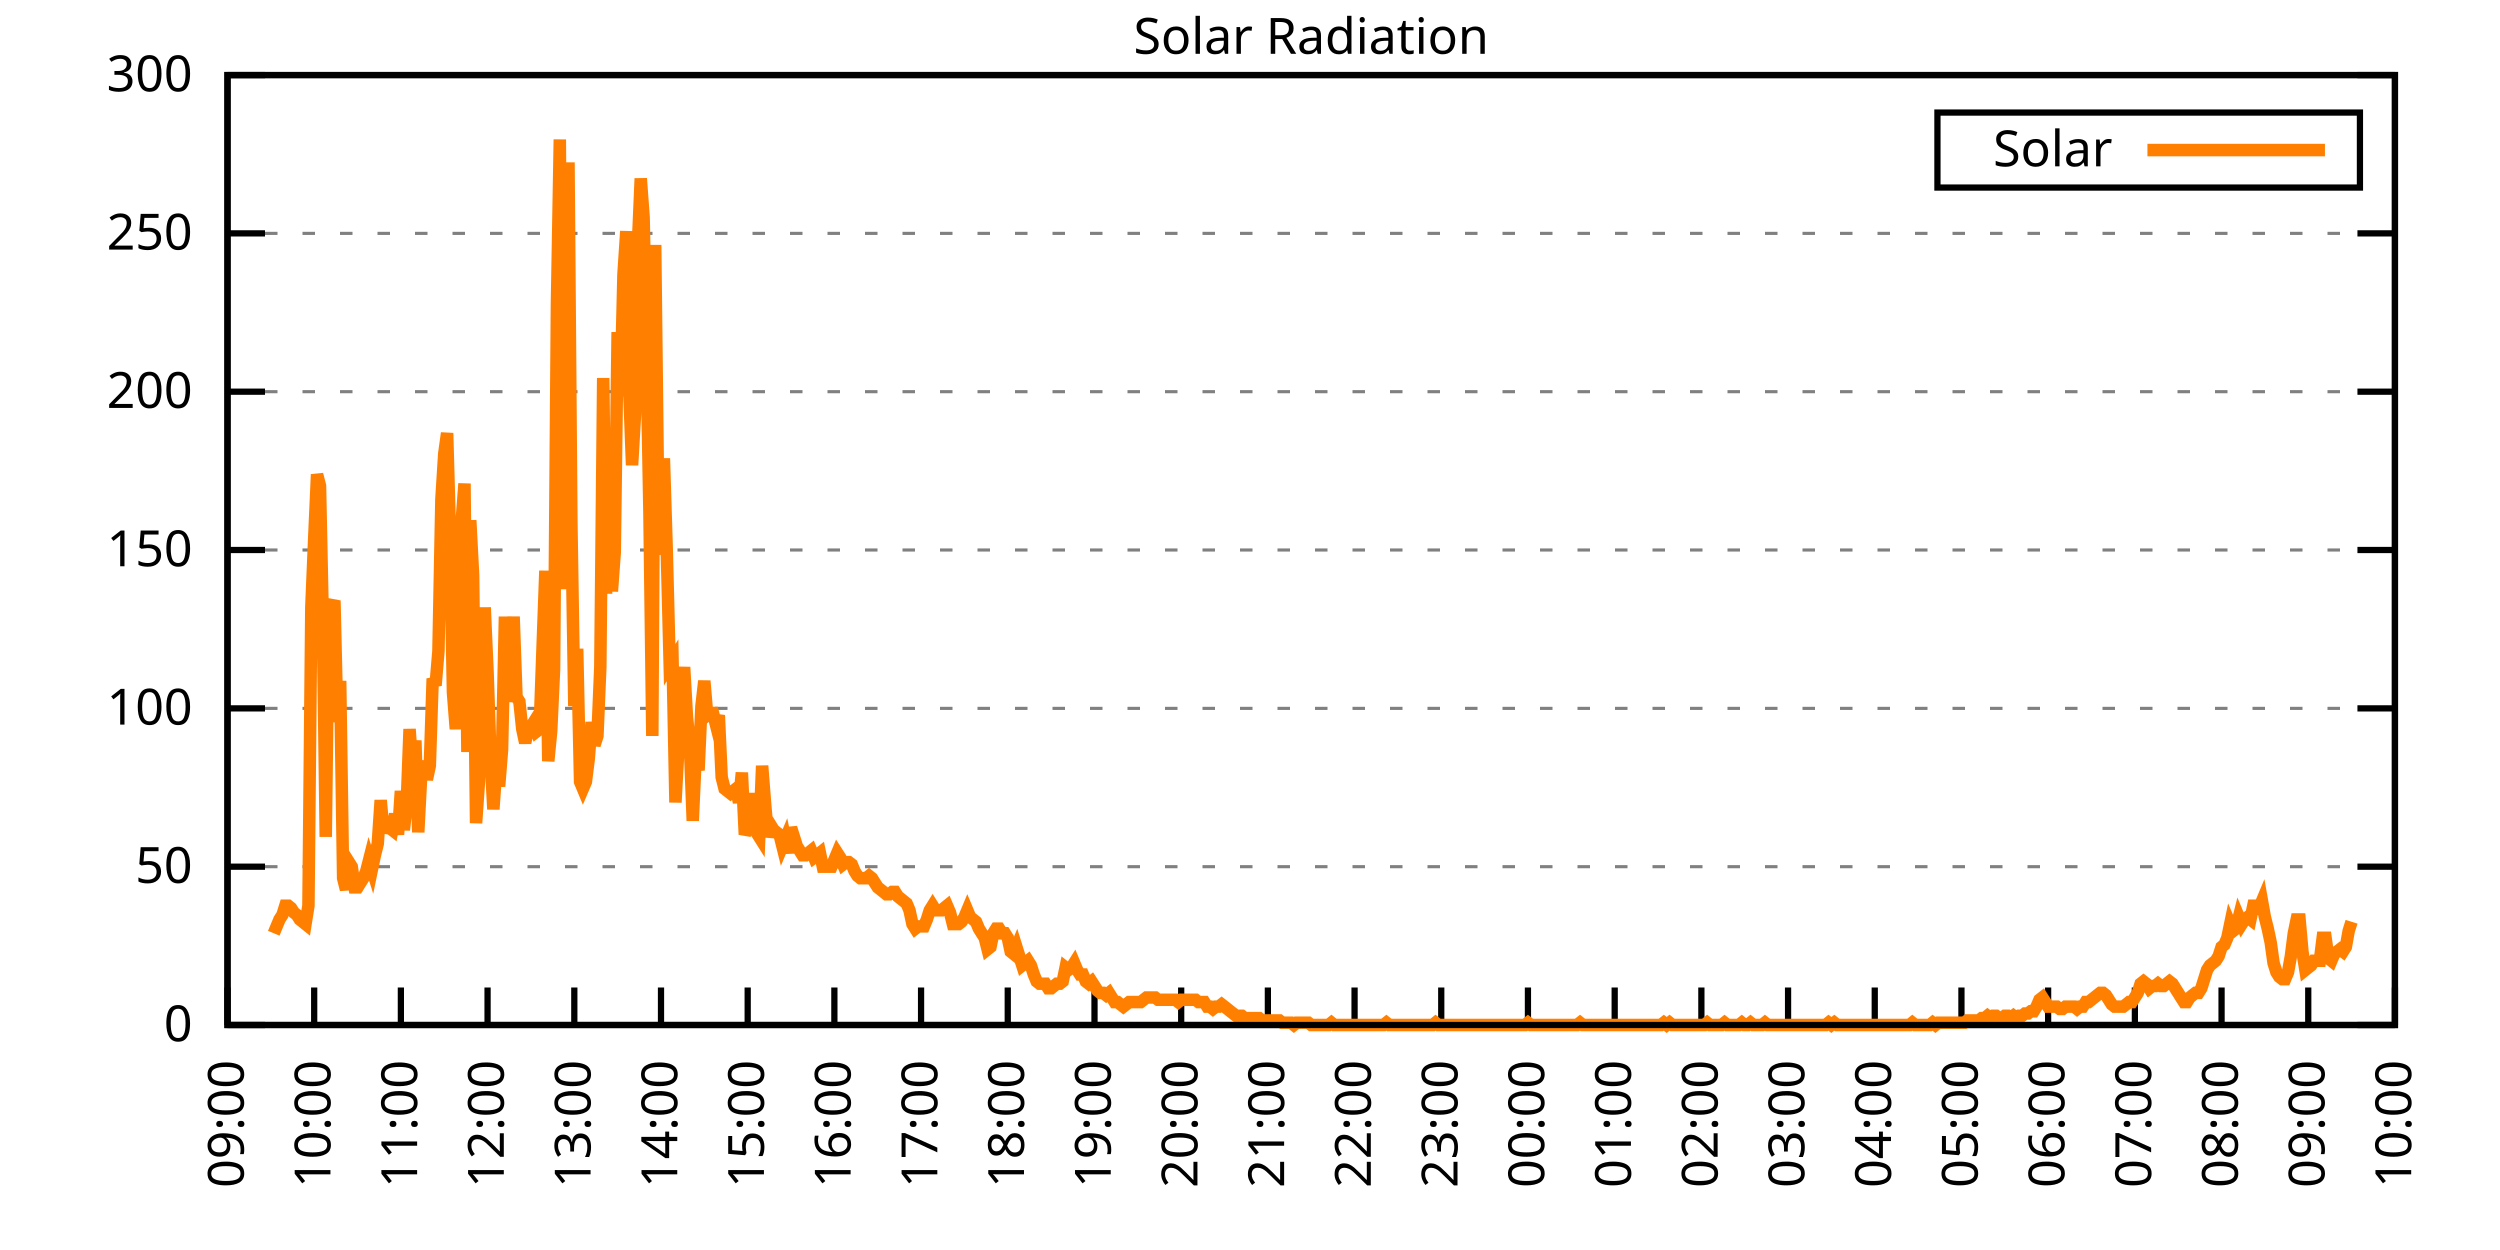
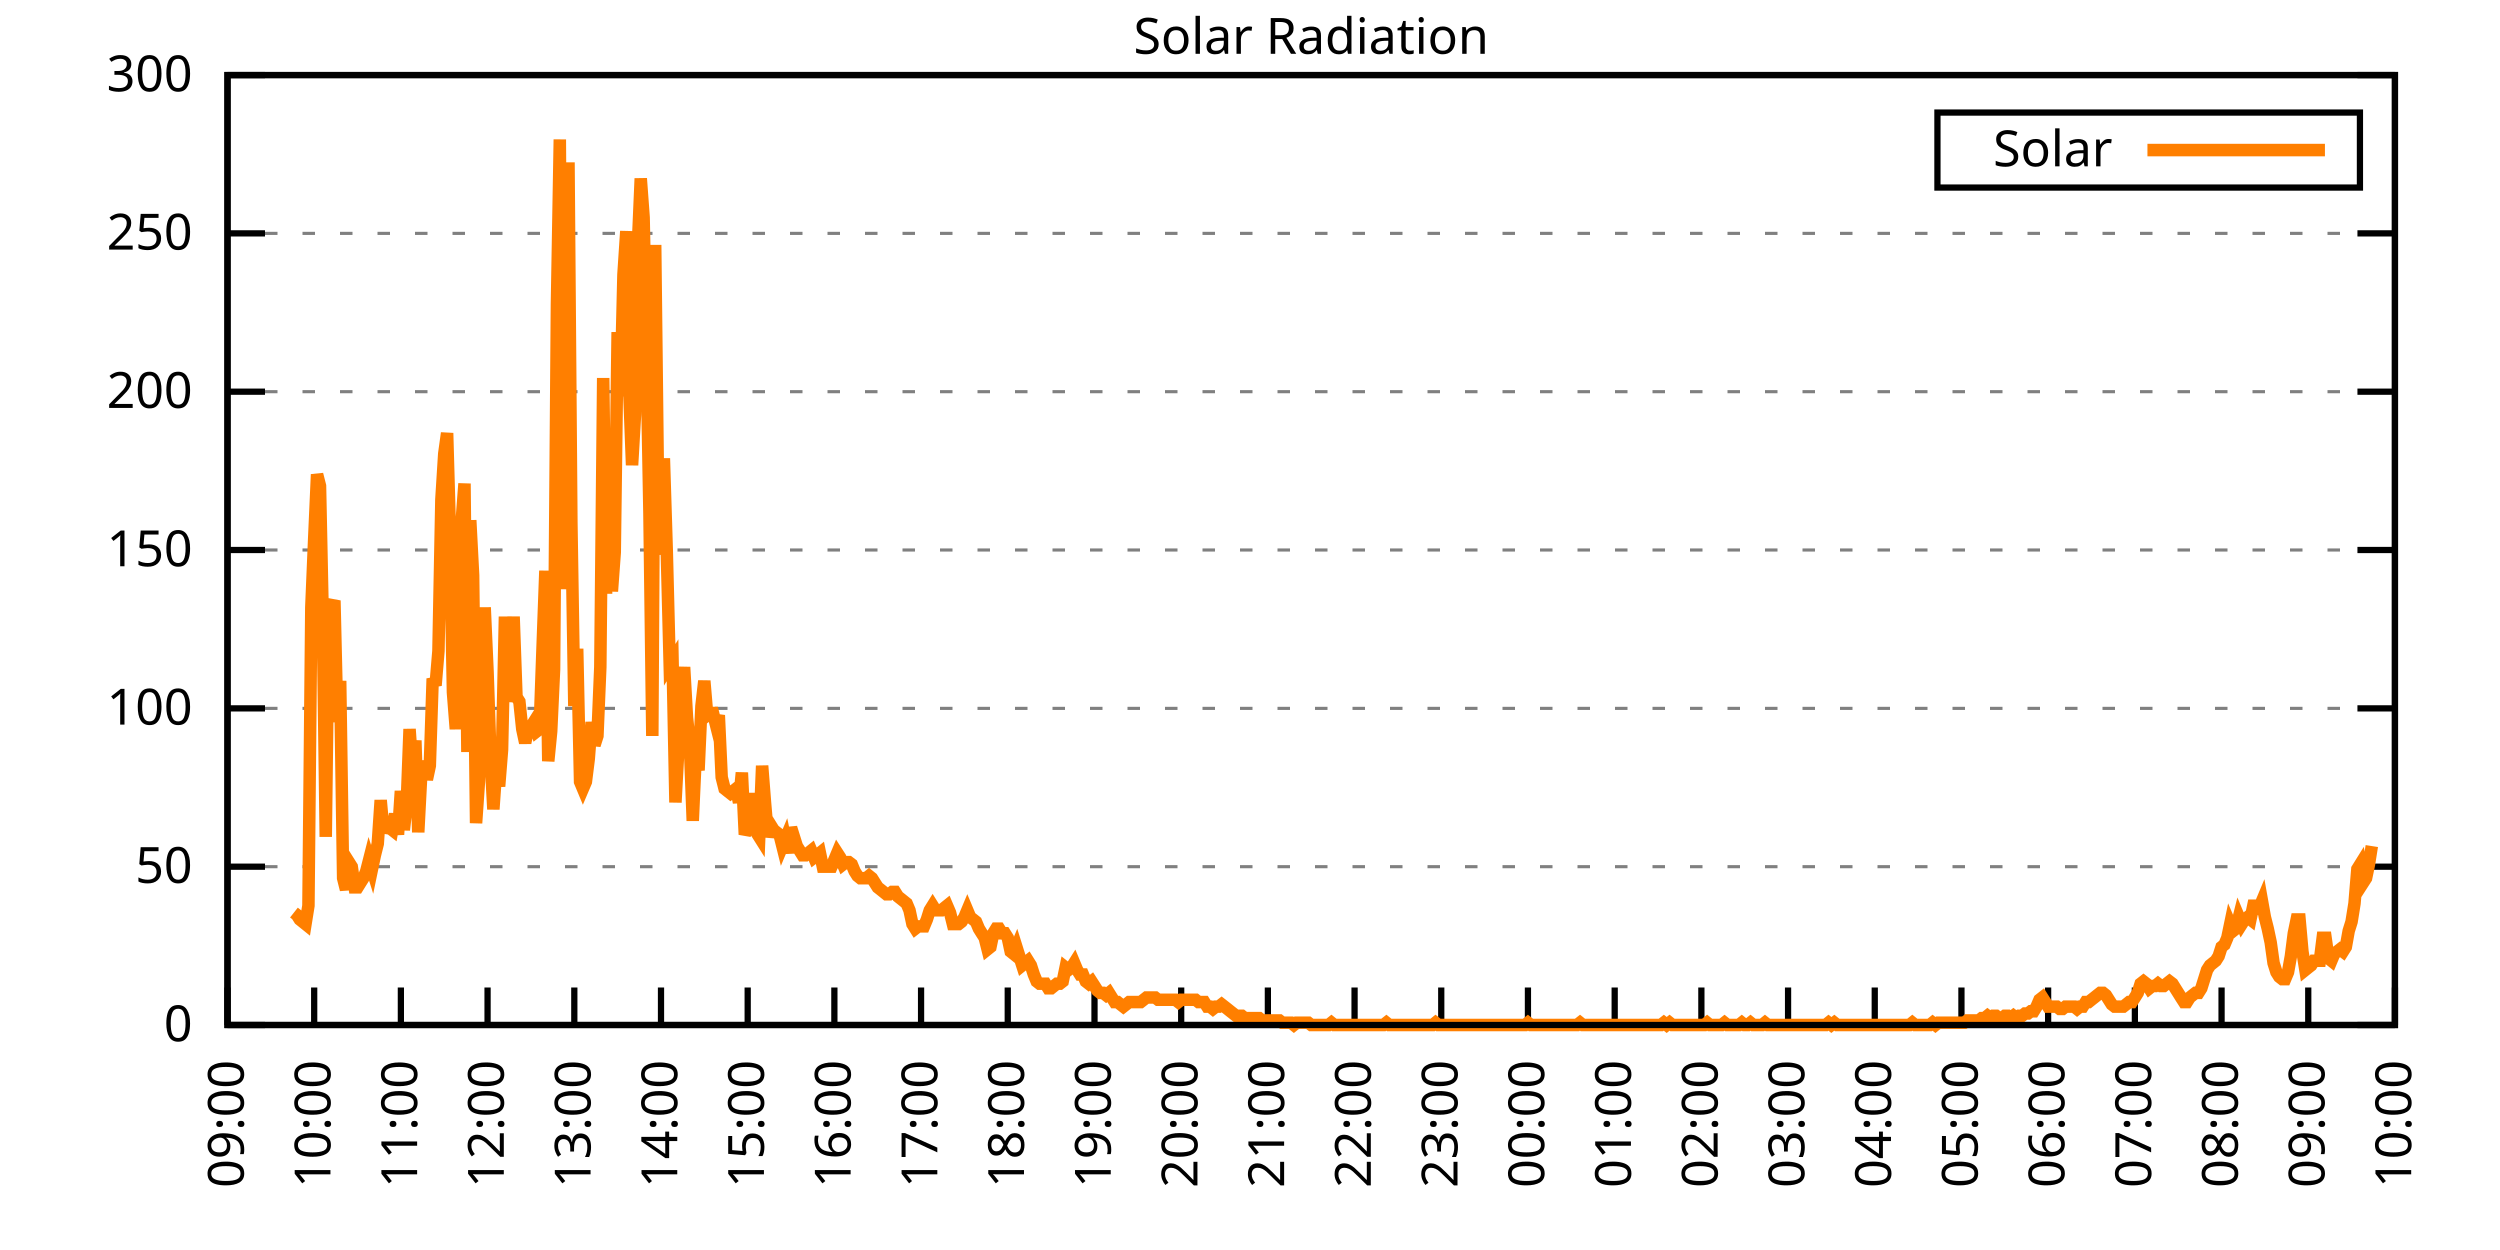
<svg xmlns="http://www.w3.org/2000/svg" xmlns:xlink="http://www.w3.org/1999/xlink" width="400" height="200" viewBox="0 0 400 200">
  <g id="gnuplot_canvas">
    <rect x="0" y="0" width="400" height="200" fill="none" />
    <defs>
      <circle id="gpDot" r="0.5" stroke-width="0.5" stroke="currentColor" />
      <path id="gpPt0" stroke-width="0.333" stroke="currentColor" d="M-1,0 h2 M0,-1 v2" />
      <path id="gpPt1" stroke-width="0.333" stroke="currentColor" d="M-1,-1 L1,1 M1,-1 L-1,1" />
      <path id="gpPt2" stroke-width="0.333" stroke="currentColor" d="M-1,0 L1,0 M0,-1 L0,1 M-1,-1 L1,1 M-1,1 L1,-1" />
      <rect id="gpPt3" stroke-width="0.333" stroke="currentColor" x="-1" y="-1" width="2" height="2" />
      <rect id="gpPt4" stroke-width="0.333" stroke="currentColor" fill="currentColor" x="-1" y="-1" width="2" height="2" />
      <circle id="gpPt5" stroke-width="0.333" stroke="currentColor" cx="0" cy="0" r="1" />
      <use xlink:href="#gpPt5" id="gpPt6" fill="currentColor" stroke="none" />
      <path id="gpPt7" stroke-width="0.333" stroke="currentColor" d="M0,-1.33 L-1.33,0.67 L1.33,0.67 z" />
      <use xlink:href="#gpPt7" id="gpPt8" fill="currentColor" stroke="none" />
      <use xlink:href="#gpPt7" id="gpPt9" stroke="currentColor" transform="rotate(180)" />
      <use xlink:href="#gpPt9" id="gpPt10" fill="currentColor" stroke="none" />
      <use xlink:href="#gpPt3" id="gpPt11" stroke="currentColor" transform="rotate(45)" />
      <use xlink:href="#gpPt11" id="gpPt12" fill="currentColor" stroke="none" />
      <path id="gpPt13" stroke-width="0.333" stroke="currentColor" d="M0,1.330 L1.265,0.411 L0.782,-1.067 L-0.782,-1.076 L-1.265,0.411 z" />
      <use xlink:href="#gpPt13" id="gpPt14" fill="currentColor" stroke="none" />
      <filter id="textbox" filterUnits="objectBoundingBox" x="0" y="0" height="1" width="1">
        <feFlood flood-color="white" flood-opacity="1" result="bgnd" />
        <feComposite in="SourceGraphic" in2="bgnd" operator="atop" />
      </filter>
      <filter id="greybox" filterUnits="objectBoundingBox" x="0" y="0" height="1" width="1">
        <feFlood flood-color="lightgrey" flood-opacity="1" result="grey" />
        <feComposite in="SourceGraphic" in2="grey" operator="atop" />
      </filter>
    </defs>
    <g fill="none" color="white" stroke="currentColor" stroke-width="1.00" stroke-linecap="butt" stroke-linejoin="miter">
</g>
    <g fill="none" color="black" stroke="currentColor" stroke-width="1.00" stroke-linecap="butt" stroke-linejoin="miter">
      <g stroke="none" shape-rendering="crispEdges">
        <polygon fill="rgb(255, 255, 255)" points="36.40,164.00 383.18,164.00 383.18,12.02 36.40,12.02 " />
      </g>
    </g>
    <g fill="none" color="black" stroke="currentColor" stroke-width="1.00" stroke-linecap="butt" stroke-linejoin="miter">
</g>
    <g fill="none" color="black" stroke="black" stroke-width="0.50" stroke-linecap="butt" stroke-linejoin="miter">
</g>
    <g fill="none" color="gray" stroke="currentColor" stroke-width="0.50" stroke-linecap="butt" stroke-linejoin="miter">
      <path stroke="gray" stroke-dasharray="2,4" class="gridline" d="M36.40,164.00 L383.19,164.00  " />
    </g>
    <g fill="none" color="gray" stroke="gray" stroke-width="1.00" stroke-linecap="butt" stroke-linejoin="miter">
</g>
    <g fill="none" color="black" stroke="currentColor" stroke-width="1.00" stroke-linecap="butt" stroke-linejoin="miter">
      <path stroke="black" d="M36.40,164.00 L42.40,164.00 M383.19,164.00 L377.19,164.00  " />
      <g transform="translate(30.80,166.60)" stroke="none" fill="black" font-family="Sans" font-size="8.00" text-anchor="end">
        <text>
          <tspan font-family="Sans"> 0</tspan>
        </text>
      </g>
    </g>
    <g fill="none" color="black" stroke="currentColor" stroke-width="1.00" stroke-linecap="butt" stroke-linejoin="miter">
</g>
    <g fill="none" color="black" stroke="black" stroke-width="0.50" stroke-linecap="butt" stroke-linejoin="miter">
</g>
    <g fill="none" color="gray" stroke="currentColor" stroke-width="0.50" stroke-linecap="butt" stroke-linejoin="miter">
      <path stroke="gray" stroke-dasharray="2,4" class="gridline" d="M36.40,138.67 L383.19,138.67  " />
    </g>
    <g fill="none" color="gray" stroke="gray" stroke-width="1.00" stroke-linecap="butt" stroke-linejoin="miter">
</g>
    <g fill="none" color="black" stroke="currentColor" stroke-width="1.00" stroke-linecap="butt" stroke-linejoin="miter">
      <path stroke="black" d="M36.40,138.67 L42.40,138.67 M383.19,138.67 L377.19,138.67  " />
      <g transform="translate(30.80,141.27)" stroke="none" fill="black" font-family="Sans" font-size="8.00" text-anchor="end">
        <text>
          <tspan font-family="Sans"> 50</tspan>
        </text>
      </g>
    </g>
    <g fill="none" color="black" stroke="currentColor" stroke-width="1.00" stroke-linecap="butt" stroke-linejoin="miter">
</g>
    <g fill="none" color="black" stroke="black" stroke-width="0.50" stroke-linecap="butt" stroke-linejoin="miter">
</g>
    <g fill="none" color="gray" stroke="currentColor" stroke-width="0.50" stroke-linecap="butt" stroke-linejoin="miter">
      <path stroke="gray" stroke-dasharray="2,4" class="gridline" d="M36.40,113.34 L383.19,113.34  " />
    </g>
    <g fill="none" color="gray" stroke="gray" stroke-width="1.00" stroke-linecap="butt" stroke-linejoin="miter">
</g>
    <g fill="none" color="black" stroke="currentColor" stroke-width="1.00" stroke-linecap="butt" stroke-linejoin="miter">
      <path stroke="black" d="M36.40,113.34 L42.40,113.34 M383.19,113.34 L377.19,113.34  " />
      <g transform="translate(30.80,115.94)" stroke="none" fill="black" font-family="Sans" font-size="8.00" text-anchor="end">
        <text>
          <tspan font-family="Sans"> 100</tspan>
        </text>
      </g>
    </g>
    <g fill="none" color="black" stroke="currentColor" stroke-width="1.00" stroke-linecap="butt" stroke-linejoin="miter">
</g>
    <g fill="none" color="black" stroke="black" stroke-width="0.50" stroke-linecap="butt" stroke-linejoin="miter">
</g>
    <g fill="none" color="gray" stroke="currentColor" stroke-width="0.50" stroke-linecap="butt" stroke-linejoin="miter">
      <path stroke="gray" stroke-dasharray="2,4" class="gridline" d="M36.40,88.00 L383.19,88.00  " />
    </g>
    <g fill="none" color="gray" stroke="gray" stroke-width="1.00" stroke-linecap="butt" stroke-linejoin="miter">
</g>
    <g fill="none" color="black" stroke="currentColor" stroke-width="1.00" stroke-linecap="butt" stroke-linejoin="miter">
      <path stroke="black" d="M36.40,88.00 L42.40,88.00 M383.19,88.00 L377.19,88.00  " />
      <g transform="translate(30.80,90.60)" stroke="none" fill="black" font-family="Sans" font-size="8.00" text-anchor="end">
        <text>
          <tspan font-family="Sans"> 150</tspan>
        </text>
      </g>
    </g>
    <g fill="none" color="black" stroke="currentColor" stroke-width="1.00" stroke-linecap="butt" stroke-linejoin="miter">
</g>
    <g fill="none" color="black" stroke="black" stroke-width="0.50" stroke-linecap="butt" stroke-linejoin="miter">
</g>
    <g fill="none" color="gray" stroke="currentColor" stroke-width="0.50" stroke-linecap="butt" stroke-linejoin="miter">
      <path stroke="gray" stroke-dasharray="2,4" class="gridline" d="M36.40,62.67 L383.19,62.67  " />
    </g>
    <g fill="none" color="gray" stroke="gray" stroke-width="1.00" stroke-linecap="butt" stroke-linejoin="miter">
</g>
    <g fill="none" color="black" stroke="currentColor" stroke-width="1.00" stroke-linecap="butt" stroke-linejoin="miter">
      <path stroke="black" d="M36.40,62.67 L42.40,62.67 M383.19,62.67 L377.19,62.67  " />
      <g transform="translate(30.80,65.27)" stroke="none" fill="black" font-family="Sans" font-size="8.00" text-anchor="end">
        <text>
          <tspan font-family="Sans"> 200</tspan>
        </text>
      </g>
    </g>
    <g fill="none" color="black" stroke="currentColor" stroke-width="1.00" stroke-linecap="butt" stroke-linejoin="miter">
</g>
    <g fill="none" color="black" stroke="black" stroke-width="0.50" stroke-linecap="butt" stroke-linejoin="miter">
</g>
    <g fill="none" color="gray" stroke="currentColor" stroke-width="0.50" stroke-linecap="butt" stroke-linejoin="miter">
      <path stroke="gray" stroke-dasharray="2,4" class="gridline" d="M36.40,37.34 L383.19,37.34  " />
    </g>
    <g fill="none" color="gray" stroke="gray" stroke-width="1.00" stroke-linecap="butt" stroke-linejoin="miter">
</g>
    <g fill="none" color="black" stroke="currentColor" stroke-width="1.00" stroke-linecap="butt" stroke-linejoin="miter">
      <path stroke="black" d="M36.40,37.34 L42.40,37.34 M383.19,37.34 L377.19,37.34  " />
      <g transform="translate(30.80,39.94)" stroke="none" fill="black" font-family="Sans" font-size="8.00" text-anchor="end">
        <text>
          <tspan font-family="Sans"> 250</tspan>
        </text>
      </g>
    </g>
    <g fill="none" color="black" stroke="currentColor" stroke-width="1.00" stroke-linecap="butt" stroke-linejoin="miter">
</g>
    <g fill="none" color="black" stroke="black" stroke-width="0.50" stroke-linecap="butt" stroke-linejoin="miter">
</g>
    <g fill="none" color="gray" stroke="currentColor" stroke-width="0.50" stroke-linecap="butt" stroke-linejoin="miter">
      <path stroke="gray" stroke-dasharray="2,4" class="gridline" d="M36.40,12.01 L383.19,12.01  " />
    </g>
    <g fill="none" color="gray" stroke="gray" stroke-width="1.00" stroke-linecap="butt" stroke-linejoin="miter">
</g>
    <g fill="none" color="black" stroke="currentColor" stroke-width="1.00" stroke-linecap="butt" stroke-linejoin="miter">
      <path stroke="black" d="M36.40,12.01 L42.40,12.01 M383.19,12.01 L377.19,12.01  " />
      <g transform="translate(30.80,14.61)" stroke="none" fill="black" font-family="Sans" font-size="8.00" text-anchor="end">
        <text>
          <tspan font-family="Sans"> 300</tspan>
        </text>
      </g>
    </g>
    <g fill="none" color="black" stroke="currentColor" stroke-width="1.00" stroke-linecap="butt" stroke-linejoin="miter">
      <path stroke="black" d="M36.40,164.00 L36.40,158.00  " />
      <g transform="translate(39.00,169.60) rotate(270.00)" stroke="none" fill="black" font-family="Sans" font-size="8.00" text-anchor="end">
        <text>
          <tspan font-family="Sans">09:00</tspan>
        </text>
      </g>
    </g>
    <g fill="none" color="black" stroke="currentColor" stroke-width="1.00" stroke-linecap="butt" stroke-linejoin="miter">
      <path stroke="black" d="M50.27,164.00 L50.27,158.00  " />
      <g transform="translate(52.87,169.60) rotate(270.00)" stroke="none" fill="black" font-family="Sans" font-size="8.00" text-anchor="end">
        <text>
          <tspan font-family="Sans">10:00</tspan>
        </text>
      </g>
    </g>
    <g fill="none" color="black" stroke="currentColor" stroke-width="1.00" stroke-linecap="butt" stroke-linejoin="miter">
      <path stroke="black" d="M64.14,164.00 L64.14,158.00  " />
      <g transform="translate(66.74,169.60) rotate(270.00)" stroke="none" fill="black" font-family="Sans" font-size="8.00" text-anchor="end">
        <text>
          <tspan font-family="Sans">11:00</tspan>
        </text>
      </g>
    </g>
    <g fill="none" color="black" stroke="currentColor" stroke-width="1.00" stroke-linecap="butt" stroke-linejoin="miter">
      <path stroke="black" d="M78.01,164.00 L78.01,158.00  " />
      <g transform="translate(80.61,169.60) rotate(270.00)" stroke="none" fill="black" font-family="Sans" font-size="8.00" text-anchor="end">
        <text>
          <tspan font-family="Sans">12:00</tspan>
        </text>
      </g>
    </g>
    <g fill="none" color="black" stroke="currentColor" stroke-width="1.00" stroke-linecap="butt" stroke-linejoin="miter">
      <path stroke="black" d="M91.89,164.00 L91.89,158.00  " />
      <g transform="translate(94.49,169.60) rotate(270.00)" stroke="none" fill="black" font-family="Sans" font-size="8.00" text-anchor="end">
        <text>
          <tspan font-family="Sans">13:00</tspan>
        </text>
      </g>
    </g>
    <g fill="none" color="black" stroke="currentColor" stroke-width="1.00" stroke-linecap="butt" stroke-linejoin="miter">
      <path stroke="black" d="M105.76,164.00 L105.76,158.00  " />
      <g transform="translate(108.36,169.60) rotate(270.00)" stroke="none" fill="black" font-family="Sans" font-size="8.00" text-anchor="end">
        <text>
          <tspan font-family="Sans">14:00</tspan>
        </text>
      </g>
    </g>
    <g fill="none" color="black" stroke="currentColor" stroke-width="1.00" stroke-linecap="butt" stroke-linejoin="miter">
      <path stroke="black" d="M119.63,164.00 L119.63,158.00  " />
      <g transform="translate(122.23,169.60) rotate(270.00)" stroke="none" fill="black" font-family="Sans" font-size="8.00" text-anchor="end">
        <text>
          <tspan font-family="Sans">15:00</tspan>
        </text>
      </g>
    </g>
    <g fill="none" color="black" stroke="currentColor" stroke-width="1.00" stroke-linecap="butt" stroke-linejoin="miter">
      <path stroke="black" d="M133.50,164.00 L133.50,158.00  " />
      <g transform="translate(136.10,169.60) rotate(270.00)" stroke="none" fill="black" font-family="Sans" font-size="8.00" text-anchor="end">
        <text>
          <tspan font-family="Sans">16:00</tspan>
        </text>
      </g>
    </g>
    <g fill="none" color="black" stroke="currentColor" stroke-width="1.00" stroke-linecap="butt" stroke-linejoin="miter">
      <path stroke="black" d="M147.37,164.00 L147.37,158.00  " />
      <g transform="translate(149.97,169.60) rotate(270.00)" stroke="none" fill="black" font-family="Sans" font-size="8.00" text-anchor="end">
        <text>
          <tspan font-family="Sans">17:00</tspan>
        </text>
      </g>
    </g>
    <g fill="none" color="black" stroke="currentColor" stroke-width="1.00" stroke-linecap="butt" stroke-linejoin="miter">
      <path stroke="black" d="M161.24,164.00 L161.24,158.00  " />
      <g transform="translate(163.84,169.60) rotate(270.00)" stroke="none" fill="black" font-family="Sans" font-size="8.00" text-anchor="end">
        <text>
          <tspan font-family="Sans">18:00</tspan>
        </text>
      </g>
    </g>
    <g fill="none" color="black" stroke="currentColor" stroke-width="1.00" stroke-linecap="butt" stroke-linejoin="miter">
      <path stroke="black" d="M175.12,164.00 L175.12,158.00  " />
      <g transform="translate(177.72,169.60) rotate(270.00)" stroke="none" fill="black" font-family="Sans" font-size="8.00" text-anchor="end">
        <text>
          <tspan font-family="Sans">19:00</tspan>
        </text>
      </g>
    </g>
    <g fill="none" color="black" stroke="currentColor" stroke-width="1.00" stroke-linecap="butt" stroke-linejoin="miter">
      <path stroke="black" d="M188.99,164.00 L188.99,158.00  " />
      <g transform="translate(191.59,169.60) rotate(270.00)" stroke="none" fill="black" font-family="Sans" font-size="8.00" text-anchor="end">
        <text>
          <tspan font-family="Sans">20:00</tspan>
        </text>
      </g>
    </g>
    <g fill="none" color="black" stroke="currentColor" stroke-width="1.00" stroke-linecap="butt" stroke-linejoin="miter">
      <path stroke="black" d="M202.86,164.00 L202.86,158.00  " />
      <g transform="translate(205.46,169.60) rotate(270.00)" stroke="none" fill="black" font-family="Sans" font-size="8.00" text-anchor="end">
        <text>
          <tspan font-family="Sans">21:00</tspan>
        </text>
      </g>
    </g>
    <g fill="none" color="black" stroke="currentColor" stroke-width="1.00" stroke-linecap="butt" stroke-linejoin="miter">
      <path stroke="black" d="M216.73,164.00 L216.73,158.00  " />
      <g transform="translate(219.33,169.60) rotate(270.00)" stroke="none" fill="black" font-family="Sans" font-size="8.00" text-anchor="end">
        <text>
          <tspan font-family="Sans">22:00</tspan>
        </text>
      </g>
    </g>
    <g fill="none" color="black" stroke="currentColor" stroke-width="1.00" stroke-linecap="butt" stroke-linejoin="miter">
      <path stroke="black" d="M230.60,164.00 L230.60,158.00  " />
      <g transform="translate(233.20,169.60) rotate(270.00)" stroke="none" fill="black" font-family="Sans" font-size="8.00" text-anchor="end">
        <text>
          <tspan font-family="Sans">23:00</tspan>
        </text>
      </g>
    </g>
    <g fill="none" color="black" stroke="currentColor" stroke-width="1.00" stroke-linecap="butt" stroke-linejoin="miter">
      <path stroke="black" d="M244.47,164.00 L244.47,158.00  " />
      <g transform="translate(247.07,169.60) rotate(270.00)" stroke="none" fill="black" font-family="Sans" font-size="8.00" text-anchor="end">
        <text>
          <tspan font-family="Sans">00:00</tspan>
        </text>
      </g>
    </g>
    <g fill="none" color="black" stroke="currentColor" stroke-width="1.00" stroke-linecap="butt" stroke-linejoin="miter">
      <path stroke="black" d="M258.35,164.00 L258.35,158.00  " />
      <g transform="translate(260.95,169.60) rotate(270.00)" stroke="none" fill="black" font-family="Sans" font-size="8.00" text-anchor="end">
        <text>
          <tspan font-family="Sans">01:00</tspan>
        </text>
      </g>
    </g>
    <g fill="none" color="black" stroke="currentColor" stroke-width="1.00" stroke-linecap="butt" stroke-linejoin="miter">
      <path stroke="black" d="M272.22,164.00 L272.22,158.00  " />
      <g transform="translate(274.82,169.60) rotate(270.00)" stroke="none" fill="black" font-family="Sans" font-size="8.00" text-anchor="end">
        <text>
          <tspan font-family="Sans">02:00</tspan>
        </text>
      </g>
    </g>
    <g fill="none" color="black" stroke="currentColor" stroke-width="1.00" stroke-linecap="butt" stroke-linejoin="miter">
      <path stroke="black" d="M286.09,164.00 L286.09,158.00  " />
      <g transform="translate(288.69,169.60) rotate(270.00)" stroke="none" fill="black" font-family="Sans" font-size="8.00" text-anchor="end">
        <text>
          <tspan font-family="Sans">03:00</tspan>
        </text>
      </g>
    </g>
    <g fill="none" color="black" stroke="currentColor" stroke-width="1.00" stroke-linecap="butt" stroke-linejoin="miter">
      <path stroke="black" d="M299.96,164.00 L299.96,158.00  " />
      <g transform="translate(302.56,169.60) rotate(270.00)" stroke="none" fill="black" font-family="Sans" font-size="8.00" text-anchor="end">
        <text>
          <tspan font-family="Sans">04:00</tspan>
        </text>
      </g>
    </g>
    <g fill="none" color="black" stroke="currentColor" stroke-width="1.00" stroke-linecap="butt" stroke-linejoin="miter">
      <path stroke="black" d="M313.83,164.00 L313.83,158.00  " />
      <g transform="translate(316.43,169.60) rotate(270.00)" stroke="none" fill="black" font-family="Sans" font-size="8.00" text-anchor="end">
        <text>
          <tspan font-family="Sans">05:00</tspan>
        </text>
      </g>
    </g>
    <g fill="none" color="black" stroke="currentColor" stroke-width="1.00" stroke-linecap="butt" stroke-linejoin="miter">
      <path stroke="black" d="M327.70,164.00 L327.70,158.00  " />
      <g transform="translate(330.30,169.60) rotate(270.00)" stroke="none" fill="black" font-family="Sans" font-size="8.00" text-anchor="end">
        <text>
          <tspan font-family="Sans">06:00</tspan>
        </text>
      </g>
    </g>
    <g fill="none" color="black" stroke="currentColor" stroke-width="1.00" stroke-linecap="butt" stroke-linejoin="miter">
      <path stroke="black" d="M341.58,164.00 L341.58,158.00  " />
      <g transform="translate(344.18,169.60) rotate(270.00)" stroke="none" fill="black" font-family="Sans" font-size="8.00" text-anchor="end">
        <text>
          <tspan font-family="Sans">07:00</tspan>
        </text>
      </g>
    </g>
    <g fill="none" color="black" stroke="currentColor" stroke-width="1.00" stroke-linecap="butt" stroke-linejoin="miter">
      <path stroke="black" d="M355.45,164.00 L355.45,158.00  " />
      <g transform="translate(358.05,169.60) rotate(270.00)" stroke="none" fill="black" font-family="Sans" font-size="8.00" text-anchor="end">
        <text>
          <tspan font-family="Sans">08:00</tspan>
        </text>
      </g>
    </g>
    <g fill="none" color="black" stroke="currentColor" stroke-width="1.00" stroke-linecap="butt" stroke-linejoin="miter">
      <path stroke="black" d="M369.32,164.00 L369.32,158.00  " />
      <g transform="translate(371.92,169.60) rotate(270.00)" stroke="none" fill="black" font-family="Sans" font-size="8.00" text-anchor="end">
        <text>
          <tspan font-family="Sans">09:00</tspan>
        </text>
      </g>
    </g>
    <g fill="none" color="black" stroke="currentColor" stroke-width="1.00" stroke-linecap="butt" stroke-linejoin="miter">
      <path stroke="black" d="M383.19,164.00 L383.19,158.00  " />
      <g transform="translate(385.79,169.60) rotate(270.00)" stroke="none" fill="black" font-family="Sans" font-size="8.00" text-anchor="end">
        <text>
          <tspan font-family="Sans">10:00</tspan>
        </text>
      </g>
    </g>
    <g fill="none" color="black" stroke="currentColor" stroke-width="1.00" stroke-linecap="butt" stroke-linejoin="miter">
</g>
    <g fill="none" color="black" stroke="currentColor" stroke-width="1.00" stroke-linecap="butt" stroke-linejoin="miter">
      <path stroke="black" d="M36.40,12.01 L36.40,164.00 L383.19,164.00 L383.19,12.01 L36.40,12.01 Z  " />
    </g>
    <g fill="none" color="black" stroke="currentColor" stroke-width="1.00" stroke-linecap="butt" stroke-linejoin="miter">
</g>
    <g fill="none" color="black" stroke="currentColor" stroke-width="1.00" stroke-linecap="butt" stroke-linejoin="miter">
      <path stroke="black" d="M309.99,30.01 L309.99,18.01 L377.59,18.01 L377.59,30.01 L309.99,30.01 Z  " />
    </g>
    <g id="Solar_Radiation_plot_1">
      <g fill="none" color="white" stroke="black" stroke-width="2.00" stroke-linecap="butt" stroke-linejoin="miter">
</g>
      <g fill="none" color="black" stroke="currentColor" stroke-width="2.00" stroke-linecap="butt" stroke-linejoin="miter">
        <g transform="translate(337.99,26.61)" stroke="none" fill="black" font-family="Sans" font-size="8.00" text-anchor="end">
          <text>
            <tspan font-family="Sans">Solar</tspan>
          </text>
        </g>
      </g>
      <g fill="none" color="black" stroke="currentColor" stroke-width="2.00" stroke-linecap="butt" stroke-linejoin="miter">
-         <path stroke="rgb(255, 127,   0)" d="M343.59,24.01 L371.99,24.01 M43.80,149.32 L44.26,148.22 L44.72,147.11 L45.19,146.38 L45.65,144.91 L46.11,144.91   L46.57,145.28 L47.03,146.01 L47.50,146.38 L47.96,147.11 L48.42,147.48 L48.88,147.85 L49.35,144.91 L49.81,97.19   L50.27,86.18 L50.73,75.90 L51.20,77.74 L51.66,99.76 L52.12,133.90 L52.58,97.19 L53.05,97.19 L53.51,96.09   L53.97,115.55 L54.43,108.94 L54.90,140.51 L55.36,142.34 L55.82,137.94 L56.28,138.67 L56.75,141.98 L57.21,141.98   L57.67,141.24 L58.13,140.51 L58.59,139.41 L59.06,137.57 L59.52,139.04 L59.98,136.84 L60.44,135.00 L60.91,128.03   L61.37,133.17 L61.83,132.06 L62.29,132.43 L62.76,132.80 L63.22,130.23 L63.68,133.53 L64.14,126.56 L64.61,132.80   L65.07,128.76 L65.53,116.65 L65.99,123.25 L66.46,118.48 L66.92,133.17 L67.38,124.36 L67.84,121.79 L68.30,124.72   L68.77,122.52 L69.23,108.57 L69.69,109.67 L70.15,104.17 L70.62,79.94 L71.08,72.60 L71.54,69.29 L72.00,85.45   L72.47,110.77 L72.93,116.65 L73.39,108.94 L73.85,83.61 L74.32,77.37 L74.78,120.32 L75.24,83.24 L75.70,92.05   L76.17,131.70 L76.63,125.09 L77.09,110.04 L77.55,97.19 L78.01,107.47 L78.48,121.05 L78.94,129.49 L79.40,122.89   L79.86,125.82 L80.33,119.95 L80.79,98.66 L81.25,112.24 L81.71,109.31 L82.18,98.66 L82.64,111.51 L83.10,112.24   L83.56,116.65 L84.03,118.85 L84.49,116.65 L84.95,116.28 L85.41,115.55 L85.88,117.01 L86.34,116.65 L86.80,103.80   L87.26,91.32 L87.72,121.79 L88.19,117.01 L88.65,107.10 L89.11,48.74 L89.57,22.31 L90.04,94.26 L90.50,81.78   L90.96,25.98 L91.42,83.61 L91.89,112.98 L92.35,103.80 L92.81,125.09 L93.27,126.19 L93.74,125.09 L94.20,121.42   L94.66,115.55 L95.12,119.22 L95.59,117.75 L96.05,106.74 L96.51,60.48 L96.97,94.99 L97.44,70.76 L97.90,94.62   L98.36,88.38 L98.82,53.14 L99.28,63.42 L99.75,43.97 L100.21,36.99 L100.67,62.32 L101.13,74.43 L101.60,66.36   L102.06,39.19 L102.52,28.55 L102.98,34.79 L103.45,57.18 L103.91,82.14 L104.37,117.75 L104.83,39.19 L105.30,79.57   L105.76,88.75 L106.22,73.33 L106.68,88.02 L107.15,106.37 L107.61,105.64 L108.07,128.39 L108.53,119.95 L108.99,111.51   L109.46,106.74 L109.92,114.81 L110.38,119.22 L110.84,131.33 L111.31,121.05 L111.77,123.25 L112.23,112.98 L112.69,108.94   L113.16,114.44 L113.62,114.08 L114.08,114.08 L114.54,115.91 L115.01,114.44 L115.47,124.36 L115.93,126.19 L116.39,126.56   L116.86,126.93 L117.32,126.56 L117.78,126.19 L118.24,128.39 L118.70,123.62 L119.17,133.53 L119.63,132.43 L120.09,126.93   L120.55,131.70 L121.02,133.17 L121.48,133.90 L121.94,122.52 L122.40,128.39 L122.87,133.90 L123.33,132.06 L123.79,132.80   L124.25,133.17 L124.72,133.53 L125.18,135.37 L125.64,134.27 L126.10,136.47 L126.57,132.43 L127.03,133.90 L127.49,135.37   L127.95,136.10 L128.41,136.84 L128.88,136.84 L129.34,136.47 L129.80,136.10 L130.26,137.20 L130.73,136.84 L131.19,136.47   L131.65,138.67 L132.11,138.67 L132.58,138.67 L133.04,138.67 L133.50,137.57 L133.96,136.47 L134.43,137.20 L134.89,138.30   L135.35,137.94 L135.81,137.94 L136.28,138.30 L136.74,139.41 L137.20,140.14 L137.66,140.51 L138.13,140.51 L138.59,140.51   L139.05,140.14 L139.51,140.51 L139.97,141.24 L140.44,141.98 L140.90,142.34 L141.36,142.71 L141.82,143.08 L142.29,143.08   L142.75,142.71 L143.21,142.71 L143.67,143.44 L144.14,143.81 L144.60,144.18 L145.06,144.55 L145.52,145.65 L145.99,147.85   L146.45,148.58 L146.91,148.22 L147.37,148.22 L147.84,148.22 L148.30,147.11 L148.76,145.65 L149.22,144.91 L149.68,145.65   L150.15,145.65 L150.61,145.65 L151.07,145.28 L151.53,144.91 L152.00,146.01 L152.46,147.85 L152.92,147.85 L153.38,147.85   L153.85,147.48 L154.31,146.75 L154.77,145.65 L155.23,146.75 L155.70,147.11 L156.16,147.48 L156.62,148.58 L157.08,149.32   L157.55,150.05 L158.01,151.89 L158.47,151.52 L158.93,149.32 L159.39,148.58 L159.86,148.58 L160.32,149.32 L160.78,149.32   L161.24,150.05 L161.71,152.25 L162.17,152.62 L162.63,151.52 L163.09,152.99 L163.56,154.46 L164.02,154.09 L164.48,153.72   L164.94,154.46 L165.41,155.92 L165.87,157.03 L166.33,157.39 L166.79,157.39 L167.26,157.39 L167.72,158.13 L168.18,158.13   L168.64,157.76 L169.10,157.39 L169.57,157.39 L170.03,157.03 L170.49,154.82 L170.95,155.19 L171.42,154.82 L171.88,154.09   L172.34,155.19 L172.80,155.92 L173.27,155.92 L173.73,157.03 L174.19,157.39 L174.65,157.03 L175.12,157.76 L175.58,158.49   L176.04,158.86 L176.50,158.86 L176.97,159.23 L177.43,158.86 L177.89,159.60 L178.35,160.33 L178.82,160.33 L179.28,160.70   L179.74,161.06 L180.20,160.70 L180.66,160.33 L181.13,160.33 L181.59,160.33 L182.05,160.33 L182.51,160.33 L182.98,159.96   L183.44,159.60 L183.90,159.60 L184.36,159.60 L184.83,159.60 L185.29,159.96 L185.75,159.96 L186.21,159.96 L186.68,159.96   L187.14,159.96 L187.60,159.96 L188.06,159.96 L188.53,160.33 L188.99,159.96 L189.45,159.96 L189.91,159.96 L190.37,159.96   L190.84,159.96 L191.30,159.96 L191.76,160.33 L192.22,160.33 L192.69,160.33 L193.15,161.06 L193.61,161.06 L194.07,161.43   L194.54,161.06 L195.00,161.06 L195.46,160.70 L195.92,161.06 L196.39,161.43 L196.85,161.80 L197.31,162.16 L197.77,162.53   L198.24,162.53 L198.70,162.53 L199.16,162.90 L199.62,162.90 L200.08,162.90 L200.55,162.90 L201.01,162.90 L201.47,162.90   L201.93,163.27 L202.40,163.27 L202.86,163.27 L203.32,163.27 L203.78,163.27 L204.25,163.27 L204.71,163.27 L205.17,163.63   L205.63,163.63 L206.10,163.63 L206.56,163.63 L207.02,164.00 L207.48,163.63 L207.95,163.63 L208.41,163.63 L208.87,163.63   L209.33,163.63 L209.80,164.00 L210.26,164.00 L210.72,164.00 L211.18,164.00 L211.64,164.00 L212.11,164.00 L212.57,164.00   L213.03,163.63 L213.49,164.00 L213.96,164.00 L214.42,164.00 L214.88,164.00 L215.34,164.00 L215.81,164.00 L216.27,164.00   L216.73,164.00 L217.19,164.00 L217.66,164.00 L218.12,164.00 L218.58,164.00 L219.04,164.00 L219.51,164.00 L219.97,164.00   L220.43,164.00 L220.89,164.00 L221.35,164.00 L221.82,163.63 L222.28,164.00 L222.74,164.00 L223.20,164.00 L223.67,164.00   L224.13,164.00 L224.59,164.00 L225.05,164.00 L225.52,164.00 L225.98,164.00 L226.44,164.00 L226.90,164.00 L227.37,164.00   L227.83,164.00 L228.29,164.00 L228.75,164.00 L229.22,164.00 L229.68,163.63 L230.14,164.00 L230.60,164.00 L231.06,164.00   L231.53,164.00 L231.99,164.00 L232.45,164.00 L232.91,164.00 L233.38,164.00 L233.84,164.00 L234.30,164.00 L234.76,164.00   L235.23,164.00 L235.69,164.00 L236.15,164.00 L236.61,164.00 L237.08,164.00 L237.54,164.00 L238.00,164.00 L238.46,164.00   L238.93,164.00 L239.39,164.00 L239.85,164.00 L240.31,164.00 L240.77,164.00 L241.24,164.00 L241.70,164.00 L242.16,164.00   L242.62,164.00 L243.09,164.00 L243.55,164.00 L244.01,164.00 L244.47,163.63 L244.94,164.00 L245.40,164.00 L245.86,164.00   L246.32,164.00 L246.79,164.00 L247.25,164.00 L247.71,164.00 L248.17,164.00 L248.64,164.00 L249.10,164.00 L249.56,164.00   L250.02,164.00 L250.49,164.00 L250.95,164.00 L251.41,164.00 L251.87,164.00 L252.33,164.00 L252.80,163.63 L253.26,164.00   L253.72,164.00 L254.18,164.00 L254.65,164.00 L255.11,164.00 L255.57,164.00 L256.03,164.00 L256.50,164.00 L256.96,164.00   L257.42,164.00 L257.88,164.00 L258.35,164.00 L258.81,164.00 L259.27,164.00 L259.73,164.00 L260.20,164.00 L260.66,164.00   L261.12,164.00 L261.58,164.00 L262.04,164.00 L262.51,164.00 L262.97,164.00 L263.43,164.00 L263.89,164.00 L264.36,164.00   L264.82,164.00 L265.28,164.00 L265.74,164.00 L266.21,163.63 L266.67,164.00 L267.13,163.63 L267.59,164.00 L268.06,164.00   L268.52,164.00 L268.98,164.00 L269.44,164.00 L269.91,164.00 L270.37,164.00 L270.83,164.00 L271.29,164.00 L271.75,164.00   L272.22,164.00 L272.68,164.00 L273.14,163.63 L273.60,164.00 L274.07,164.00 L274.53,164.00 L274.99,164.00 L275.45,164.00   L275.92,163.63 L276.38,164.00 L276.84,164.00 L277.30,164.00 L277.77,164.00 L278.23,164.00 L278.69,163.63 L279.15,164.00   L279.62,164.00 L280.08,163.63 L280.54,164.00 L281.00,164.00 L281.46,164.00 L281.93,164.00 L282.39,163.63 L282.85,164.00   L283.31,164.00 L283.78,164.00 L284.24,164.00 L284.70,164.00 L285.16,164.00 L285.63,164.00 L286.09,164.00 L286.55,164.00   L287.01,164.00 L287.48,164.00 L287.94,164.00 L288.40,164.00 L288.86,164.00 L289.33,164.00 L289.79,164.00 L290.25,164.00   L290.71,164.00 L291.18,164.00 L291.64,164.00 L292.10,164.00 L292.56,163.63 L293.02,164.00 L293.49,163.63 L293.95,164.00   L294.41,164.00 L294.87,164.00 L295.34,164.00 L295.80,164.00 L296.26,164.00 L296.72,164.00 L297.19,164.00 L297.65,164.00   L298.11,164.00 L298.57,164.00 L299.04,164.00 L299.50,164.00 L299.96,164.00 L300.42,164.00 L300.89,164.00 L301.35,164.00   L301.81,164.00 L302.27,164.00 L302.73,164.00 L303.20,164.00 L303.66,164.00 L304.12,164.00 L304.58,164.00 L305.05,164.00   L305.51,164.00 L305.97,163.63 L306.43,164.00 L306.90,164.00 L307.36,164.00 L307.82,164.00 L308.28,164.00 L308.75,164.00   L309.21,163.63 L309.67,164.00 L310.13,163.63 L310.60,163.63 L311.06,163.63 L311.52,163.63 L311.98,163.63 L312.44,163.63   L312.91,163.63 L313.37,163.63 L313.83,163.63 L314.29,163.63 L314.76,163.27 L315.22,163.27 L315.68,163.27 L316.14,163.27   L316.61,163.27 L317.07,162.90 L317.53,162.90 L317.99,162.53 L318.46,162.90 L318.92,162.53 L319.38,162.53 L319.84,162.90   L320.31,162.90 L320.77,162.53 L321.23,162.53 L321.69,162.90 L322.15,162.53 L322.62,162.90 L323.08,162.53 L323.54,162.53   L324.00,162.16 L324.47,162.16 L324.93,161.80 L325.39,161.80 L325.85,161.06 L326.32,159.96 L326.78,159.60 L327.24,160.33   L327.70,161.06 L328.17,161.06 L328.63,161.06 L329.09,161.06 L329.55,161.43 L330.02,161.43 L330.48,161.06 L330.94,161.06   L331.40,161.06 L331.87,161.06 L332.33,161.43 L332.79,161.06 L333.25,161.06 L333.71,160.33 L334.18,160.33 L334.64,159.96   L335.10,159.60 L335.56,159.23 L336.03,158.86 L336.49,158.86 L336.95,159.23 L337.41,159.96 L337.88,160.70 L338.34,161.06   L338.80,161.06 L339.26,161.06 L339.73,161.06 L340.19,160.70 L340.65,160.33 L341.11,160.33 L341.58,159.60 L342.04,158.86   L342.50,157.39 L342.96,157.03 L343.42,157.39 L343.89,158.13 L344.35,157.76 L344.81,157.76 L345.27,157.39 L345.74,157.76   L346.20,157.76 L346.66,157.39 L347.12,157.03 L347.59,157.39 L348.05,158.13 L348.51,158.86 L348.97,159.60 L349.44,160.33   L349.90,160.33 L350.36,159.60 L350.82,159.23 L351.29,158.86 L351.75,158.86 L352.21,158.13 L352.67,156.66 L353.13,155.19   L353.60,154.46 L354.06,154.09 L354.52,153.72 L354.98,152.99 L355.45,151.52 L355.91,151.15 L356.37,150.05 L356.83,147.85   L357.30,148.95 L357.76,148.58 L358.22,146.75 L358.68,147.85 L359.15,147.11 L359.61,146.75 L360.07,147.11 L360.53,144.91   L361.00,144.91 L361.46,145.28 L361.92,144.18 L362.38,146.75 L362.84,148.58 L363.31,150.79 L363.77,154.09 L364.23,155.56   L364.69,156.29 L365.16,156.66 L365.62,156.66 L366.08,155.56 L366.54,152.99 L367.01,149.32 L367.47,147.11 L367.93,147.11   L368.39,152.25 L368.86,155.19 L369.32,154.82 L369.78,154.46 L370.24,153.72 L370.71,153.72 L371.17,153.72 L371.63,150.05   L372.09,150.05 L372.56,153.35 L373.02,153.72 L373.48,152.62 L373.94,152.25 L374.40,151.89 L374.87,152.25 L375.33,151.52   L375.79,148.95 L376.25,147.48  " />
+         <path stroke="rgb(255, 127,   0)" d="M343.59,24.01 L371.99,24.01 M47.03,146.01 L47.50,146.38 L47.96,147.11 L48.42,147.48 L48.88,147.85 L49.35,144.91   L49.81,97.19 L50.27,86.18 L50.73,75.90 L51.20,77.74 L51.66,99.76 L52.12,133.90 L52.58,97.19 L53.05,97.19   L53.51,96.09 L53.97,115.55 L54.43,108.94 L54.90,140.51 L55.36,142.34 L55.82,137.94 L56.28,138.67 L56.75,141.98   L57.21,141.98 L57.67,141.24 L58.13,140.51 L58.59,139.41 L59.06,137.57 L59.52,139.04 L59.98,136.84 L60.44,135.00   L60.91,128.03 L61.37,133.17 L61.83,132.06 L62.29,132.43 L62.76,132.80 L63.22,130.23 L63.68,133.53 L64.14,126.56   L64.61,132.80 L65.07,128.76 L65.53,116.65 L65.99,123.25 L66.46,118.48 L66.92,133.17 L67.38,124.36 L67.84,121.79   L68.30,124.72 L68.77,122.52 L69.23,108.57 L69.69,109.67 L70.15,104.17 L70.62,79.94 L71.08,72.60 L71.54,69.29   L72.00,85.45 L72.47,110.77 L72.93,116.65 L73.39,108.94 L73.85,83.61 L74.32,77.37 L74.78,120.32 L75.24,83.24   L75.70,92.05 L76.17,131.70 L76.63,125.09 L77.09,110.04 L77.55,97.19 L78.01,107.47 L78.48,121.05 L78.94,129.49   L79.40,122.89 L79.86,125.82 L80.33,119.95 L80.79,98.66 L81.25,112.24 L81.71,109.31 L82.18,98.66 L82.64,111.51   L83.10,112.24 L83.56,116.65 L84.03,118.85 L84.49,116.65 L84.95,116.28 L85.41,115.55 L85.88,117.01 L86.34,116.65   L86.80,103.80 L87.26,91.32 L87.72,121.79 L88.19,117.01 L88.65,107.10 L89.11,48.74 L89.57,22.31 L90.04,94.26   L90.50,81.78 L90.96,25.98 L91.42,83.61 L91.89,112.98 L92.35,103.80 L92.81,125.09 L93.27,126.19 L93.74,125.09   L94.20,121.42 L94.66,115.55 L95.12,119.22 L95.59,117.75 L96.05,106.74 L96.51,60.48 L96.97,94.99 L97.44,70.76   L97.90,94.62 L98.36,88.38 L98.82,53.14 L99.28,63.42 L99.75,43.97 L100.21,36.99 L100.67,62.32 L101.13,74.43   L101.60,66.36 L102.06,39.19 L102.52,28.55 L102.98,34.79 L103.45,57.18 L103.91,82.14 L104.37,117.75 L104.83,39.19   L105.30,79.57 L105.76,88.75 L106.22,73.33 L106.68,88.02 L107.15,106.37 L107.61,105.64 L108.07,128.39 L108.53,119.95   L108.99,111.51 L109.46,106.74 L109.92,114.81 L110.38,119.22 L110.84,131.33 L111.31,121.05 L111.77,123.25 L112.23,112.98   L112.69,108.94 L113.16,114.44 L113.62,114.08 L114.08,114.08 L114.54,115.91 L115.01,114.44 L115.47,124.36 L115.93,126.19   L116.39,126.56 L116.86,126.93 L117.32,126.56 L117.78,126.19 L118.24,128.39 L118.70,123.62 L119.17,133.53 L119.63,132.43   L120.09,126.93 L120.55,131.70 L121.02,133.17 L121.48,133.90 L121.94,122.52 L122.40,128.39 L122.87,133.90 L123.33,132.06   L123.79,132.80 L124.25,133.17 L124.72,133.53 L125.18,135.37 L125.64,134.27 L126.10,136.47 L126.57,132.43 L127.03,133.90   L127.49,135.37 L127.95,136.10 L128.41,136.84 L128.88,136.84 L129.34,136.47 L129.80,136.10 L130.26,137.20 L130.73,136.84   L131.19,136.47 L131.65,138.67 L132.11,138.67 L132.58,138.67 L133.04,138.67 L133.50,137.57 L133.96,136.47 L134.43,137.20   L134.89,138.30 L135.35,137.94 L135.81,137.94 L136.28,138.30 L136.74,139.41 L137.20,140.14 L137.66,140.51 L138.13,140.51   L138.59,140.51 L139.05,140.14 L139.51,140.51 L139.97,141.24 L140.44,141.98 L140.90,142.34 L141.36,142.71 L141.82,143.08   L142.29,143.08 L142.75,142.71 L143.21,142.71 L143.67,143.44 L144.14,143.81 L144.60,144.18 L145.06,144.55 L145.52,145.65   L145.99,147.85 L146.45,148.58 L146.91,148.22 L147.37,148.22 L147.84,148.22 L148.30,147.11 L148.76,145.65 L149.22,144.91   L149.68,145.65 L150.15,145.65 L150.61,145.65 L151.07,145.28 L151.53,144.91 L152.00,146.01 L152.46,147.85 L152.92,147.85   L153.38,147.85 L153.85,147.48 L154.31,146.75 L154.77,145.65 L155.23,146.75 L155.70,147.11 L156.16,147.48 L156.62,148.58   L157.08,149.32 L157.55,150.05 L158.01,151.89 L158.47,151.52 L158.93,149.32 L159.39,148.58 L159.86,148.58 L160.32,149.32   L160.78,149.32 L161.24,150.05 L161.71,152.25 L162.17,152.62 L162.63,151.52 L163.09,152.99 L163.56,154.46 L164.02,154.09   L164.48,153.72 L164.94,154.46 L165.41,155.92 L165.87,157.03 L166.33,157.39 L166.79,157.39 L167.26,157.39 L167.72,158.13   L168.18,158.13 L168.64,157.76 L169.10,157.39 L169.57,157.39 L170.03,157.03 L170.49,154.82 L170.95,155.19 L171.42,154.82   L171.88,154.09 L172.34,155.19 L172.80,155.92 L173.27,155.92 L173.73,157.03 L174.19,157.39 L174.65,157.03 L175.12,157.76   L175.58,158.49 L176.04,158.86 L176.50,158.86 L176.97,159.23 L177.43,158.86 L177.89,159.60 L178.35,160.33 L178.82,160.33   L179.28,160.70 L179.74,161.06 L180.20,160.70 L180.66,160.33 L181.13,160.33 L181.59,160.33 L182.05,160.33 L182.51,160.33   L182.98,159.96 L183.44,159.60 L183.90,159.60 L184.36,159.60 L184.83,159.60 L185.29,159.96 L185.75,159.96 L186.21,159.96   L186.68,159.96 L187.14,159.96 L187.60,159.96 L188.06,159.96 L188.53,160.33 L188.99,159.96 L189.45,159.96 L189.91,159.96   L190.37,159.96 L190.84,159.96 L191.30,159.96 L191.76,160.33 L192.22,160.33 L192.69,160.33 L193.15,161.06 L193.61,161.06   L194.07,161.43 L194.54,161.06 L195.00,161.06 L195.46,160.70 L195.92,161.06 L196.39,161.43 L196.85,161.80 L197.31,162.16   L197.77,162.53 L198.24,162.53 L198.70,162.53 L199.16,162.90 L199.62,162.90 L200.08,162.90 L200.55,162.90 L201.01,162.90   L201.47,162.90 L201.93,163.27 L202.40,163.27 L202.86,163.27 L203.32,163.27 L203.78,163.27 L204.25,163.27 L204.71,163.27   L205.17,163.63 L205.63,163.63 L206.10,163.63 L206.56,163.63 L207.02,164.00 L207.48,163.63 L207.95,163.63 L208.41,163.63   L208.87,163.63 L209.33,163.63 L209.80,164.00 L210.26,164.00 L210.72,164.00 L211.18,164.00 L211.64,164.00 L212.11,164.00   L212.57,164.00 L213.03,163.63 L213.49,164.00 L213.96,164.00 L214.42,164.00 L214.88,164.00 L215.34,164.00 L215.81,164.00   L216.27,164.00 L216.73,164.00 L217.19,164.00 L217.66,164.00 L218.12,164.00 L218.58,164.00 L219.04,164.00 L219.51,164.00   L219.97,164.00 L220.43,164.00 L220.89,164.00 L221.35,164.00 L221.82,163.63 L222.28,164.00 L222.74,164.00 L223.20,164.00   L223.67,164.00 L224.13,164.00 L224.59,164.00 L225.05,164.00 L225.52,164.00 L225.98,164.00 L226.44,164.00 L226.90,164.00   L227.37,164.00 L227.83,164.00 L228.29,164.00 L228.75,164.00 L229.22,164.00 L229.68,163.63 L230.14,164.00 L230.60,164.00   L231.06,164.00 L231.53,164.00 L231.99,164.00 L232.45,164.00 L232.91,164.00 L233.38,164.00 L233.84,164.00 L234.30,164.00   L234.76,164.00 L235.23,164.00 L235.69,164.00 L236.15,164.00 L236.61,164.00 L237.08,164.00 L237.54,164.00 L238.00,164.00   L238.46,164.00 L238.93,164.00 L239.39,164.00 L239.85,164.00 L240.31,164.00 L240.77,164.00 L241.24,164.00 L241.70,164.00   L242.16,164.00 L242.62,164.00 L243.09,164.00 L243.55,164.00 L244.01,164.00 L244.47,163.63 L244.94,164.00 L245.40,164.00   L245.86,164.00 L246.32,164.00 L246.79,164.00 L247.25,164.00 L247.71,164.00 L248.17,164.00 L248.64,164.00 L249.10,164.00   L249.56,164.00 L250.02,164.00 L250.49,164.00 L250.95,164.00 L251.41,164.00 L251.87,164.00 L252.33,164.00 L252.80,163.63   L253.26,164.00 L253.72,164.00 L254.18,164.00 L254.65,164.00 L255.11,164.00 L255.57,164.00 L256.03,164.00 L256.50,164.00   L256.96,164.00 L257.42,164.00 L257.88,164.00 L258.35,164.00 L258.81,164.00 L259.27,164.00 L259.73,164.00 L260.20,164.00   L260.66,164.00 L261.12,164.00 L261.58,164.00 L262.04,164.00 L262.51,164.00 L262.97,164.00 L263.43,164.00 L263.89,164.00   L264.36,164.00 L264.82,164.00 L265.28,164.00 L265.74,164.00 L266.21,163.63 L266.67,164.00 L267.13,163.63 L267.59,164.00   L268.06,164.00 L268.52,164.00 L268.98,164.00 L269.44,164.00 L269.91,164.00 L270.37,164.00 L270.83,164.00 L271.29,164.00   L271.75,164.00 L272.22,164.00 L272.68,164.00 L273.14,163.63 L273.60,164.00 L274.07,164.00 L274.53,164.00 L274.99,164.00   L275.45,164.00 L275.92,163.63 L276.38,164.00 L276.84,164.00 L277.30,164.00 L277.77,164.00 L278.23,164.00 L278.69,163.63   L279.15,164.00 L279.62,164.00 L280.08,163.63 L280.54,164.00 L281.00,164.00 L281.46,164.00 L281.93,164.00 L282.39,163.63   L282.85,164.00 L283.31,164.00 L283.78,164.00 L284.24,164.00 L284.70,164.00 L285.16,164.00 L285.63,164.00 L286.09,164.00   L286.55,164.00 L287.01,164.00 L287.48,164.00 L287.94,164.00 L288.40,164.00 L288.86,164.00 L289.33,164.00 L289.79,164.00   L290.25,164.00 L290.71,164.00 L291.18,164.00 L291.64,164.00 L292.10,164.00 L292.56,163.63 L293.02,164.00 L293.49,163.63   L293.95,164.00 L294.41,164.00 L294.87,164.00 L295.34,164.00 L295.80,164.00 L296.26,164.00 L296.72,164.00 L297.19,164.00   L297.65,164.00 L298.11,164.00 L298.57,164.00 L299.04,164.00 L299.50,164.00 L299.96,164.00 L300.42,164.00 L300.89,164.00   L301.35,164.00 L301.81,164.00 L302.27,164.00 L302.73,164.00 L303.20,164.00 L303.66,164.00 L304.12,164.00 L304.58,164.00   L305.05,164.00 L305.51,164.00 L305.97,163.63 L306.43,164.00 L306.90,164.00 L307.36,164.00 L307.82,164.00 L308.28,164.00   L308.75,164.00 L309.21,163.63 L309.67,164.00 L310.13,163.63 L310.60,163.63 L311.06,163.63 L311.52,163.63 L311.98,163.63   L312.44,163.63 L312.91,163.63 L313.37,163.63 L313.83,163.63 L314.29,163.63 L314.76,163.27 L315.22,163.27 L315.68,163.27   L316.14,163.27 L316.61,163.27 L317.07,162.90 L317.53,162.90 L317.99,162.53 L318.46,162.90 L318.92,162.53 L319.38,162.53   L319.84,162.90 L320.31,162.90 L320.77,162.53 L321.23,162.53 L321.69,162.90 L322.15,162.53 L322.62,162.90 L323.08,162.53   L323.54,162.53 L324.00,162.16 L324.47,162.16 L324.93,161.80 L325.39,161.80 L325.85,161.06 L326.32,159.96 L326.78,159.60   L327.24,160.33 L327.70,161.06 L328.17,161.06 L328.63,161.06 L329.09,161.06 L329.55,161.43 L330.02,161.43 L330.48,161.06   L330.94,161.06 L331.40,161.06 L331.87,161.06 L332.33,161.43 L332.79,161.06 L333.25,161.06 L333.71,160.33 L334.18,160.33   L334.64,159.96 L335.10,159.60 L335.56,159.23 L336.03,158.86 L336.49,158.86 L336.95,159.23 L337.41,159.96 L337.88,160.70   L338.34,161.06 L338.80,161.06 L339.26,161.06 L339.73,161.06 L340.19,160.70 L340.65,160.33 L341.11,160.33 L341.58,159.60   L342.04,158.86 L342.50,157.39 L342.96,157.03 L343.42,157.39 L343.89,158.13 L344.35,157.76 L344.81,157.76 L345.27,157.39   L345.74,157.76 L346.20,157.76 L346.66,157.39 L347.12,157.03 L347.59,157.39 L348.05,158.13 L348.51,158.86 L348.97,159.60   L349.44,160.33 L349.90,160.33 L350.36,159.60 L350.82,159.23 L351.29,158.86 L351.75,158.86 L352.21,158.13 L352.67,156.66   L353.13,155.19 L353.60,154.46 L354.06,154.09 L354.52,153.72 L354.98,152.99 L355.45,151.52 L355.91,151.15 L356.37,150.05   L356.83,147.85 L357.30,148.95 L357.76,148.58 L358.22,146.75 L358.68,147.85 L359.15,147.11 L359.61,146.75 L360.07,147.11   L360.53,144.91 L361.00,144.91 L361.46,145.28 L361.92,144.18 L362.38,146.75 L362.84,148.58 L363.31,150.79 L363.77,154.09   L364.23,155.56 L364.69,156.29 L365.16,156.66 L365.62,156.66 L366.08,155.56 L366.54,152.99 L367.01,149.32 L367.47,147.11   L367.93,147.11 L368.39,152.25 L368.86,155.19 L369.32,154.82 L369.78,154.46 L370.24,153.72 L370.71,153.72 L371.17,153.72   L371.63,150.05 L372.09,150.05 L372.56,153.35 L373.02,153.72 L373.48,152.62 L373.94,152.25 L374.40,151.89 L374.87,152.25   L375.33,151.52 L375.79,148.95 L376.25,147.48 L376.72,144.55 L377.18,139.04 L377.64,138.30 L378.10,141.24 L378.57,140.51   L379.03,138.30 L379.49,135.37  " />
      </g>
    </g>
    <g fill="none" color="black" stroke="currentColor" stroke-width="2.00" stroke-linecap="butt" stroke-linejoin="miter">
</g>
    <g fill="none" color="black" stroke="black" stroke-width="1.00" stroke-linecap="butt" stroke-linejoin="miter">
</g>
    <g fill="none" color="black" stroke="currentColor" stroke-width="1.00" stroke-linecap="butt" stroke-linejoin="miter">
      <path stroke="black" d="M36.40,12.01 L36.40,164.00 L383.19,164.00 L383.19,12.01 L36.40,12.01 Z  " />
      <g transform="translate(6.80,88.01) rotate(270.00)" stroke="none" fill="black" font-family="Sans" font-size="8.00" text-anchor="middle">
        <text />
      </g>
    </g>
    <g fill="none" color="black" stroke="currentColor" stroke-width="1.00" stroke-linecap="butt" stroke-linejoin="miter">
</g>
    <g fill="none" color="black" stroke="currentColor" stroke-width="1.00" stroke-linecap="butt" stroke-linejoin="miter">
      <g transform="translate(209.79,8.61)" stroke="none" fill="black" font-family="Sans" font-size="8.00" text-anchor="middle">
        <text>
          <tspan font-family="Sans">Solar Radiation</tspan>
        </text>
      </g>
    </g>
    <g fill="none" color="black" stroke="currentColor" stroke-width="1.00" stroke-linecap="butt" stroke-linejoin="miter">
</g>
  </g>
</svg>
